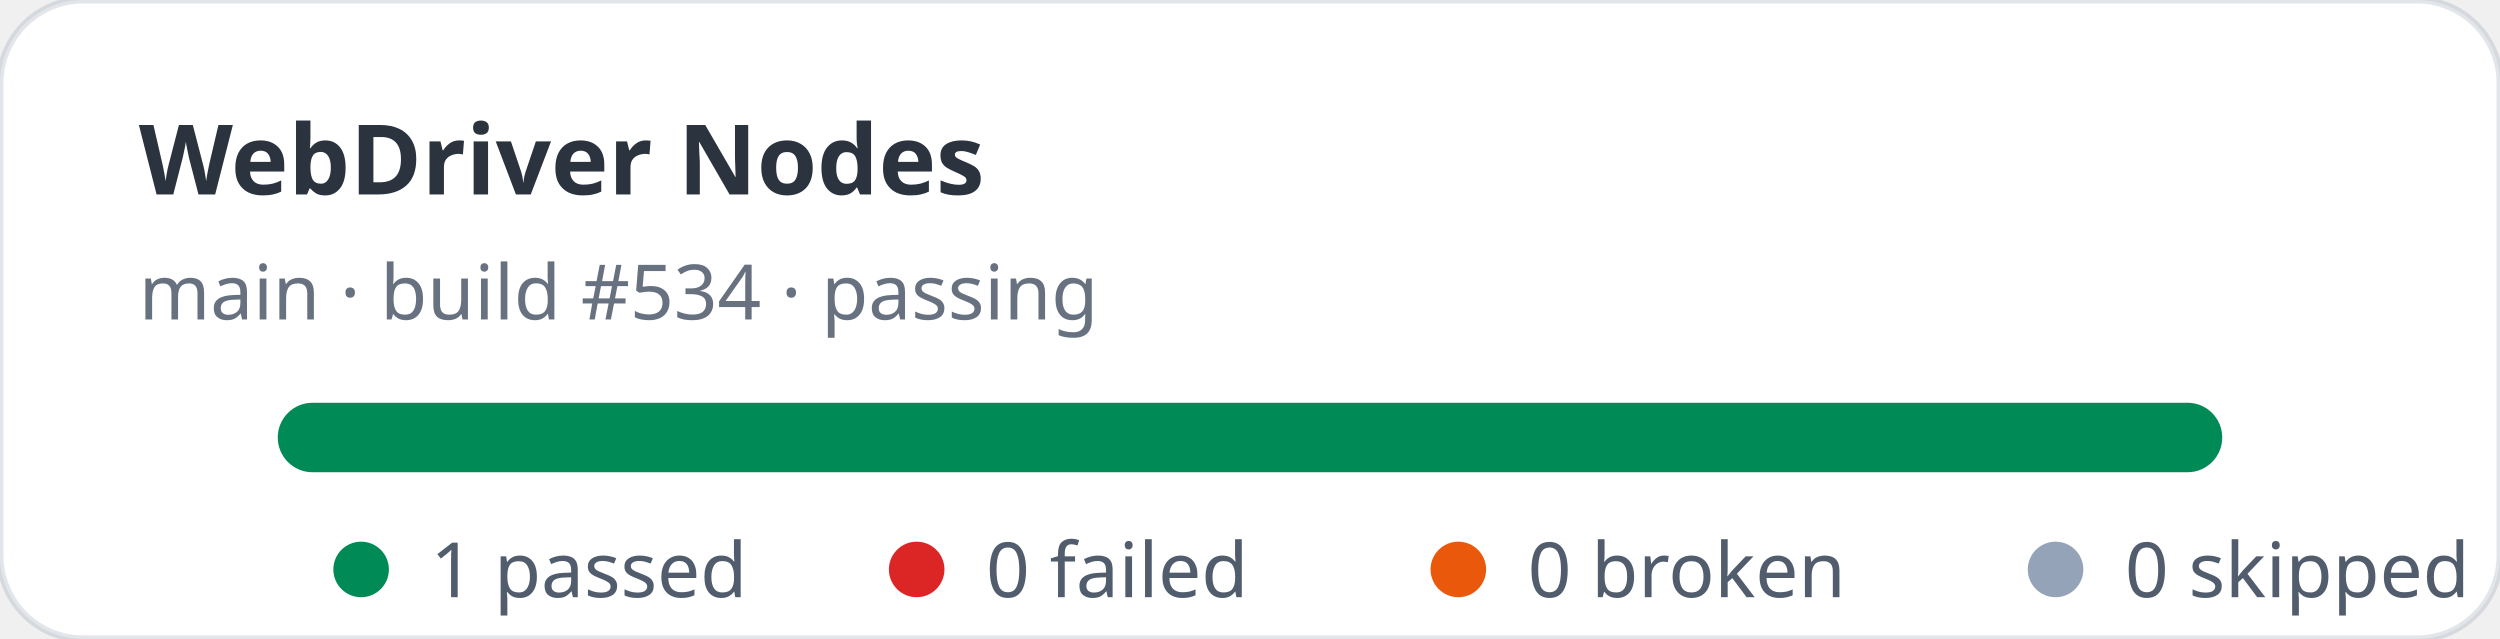
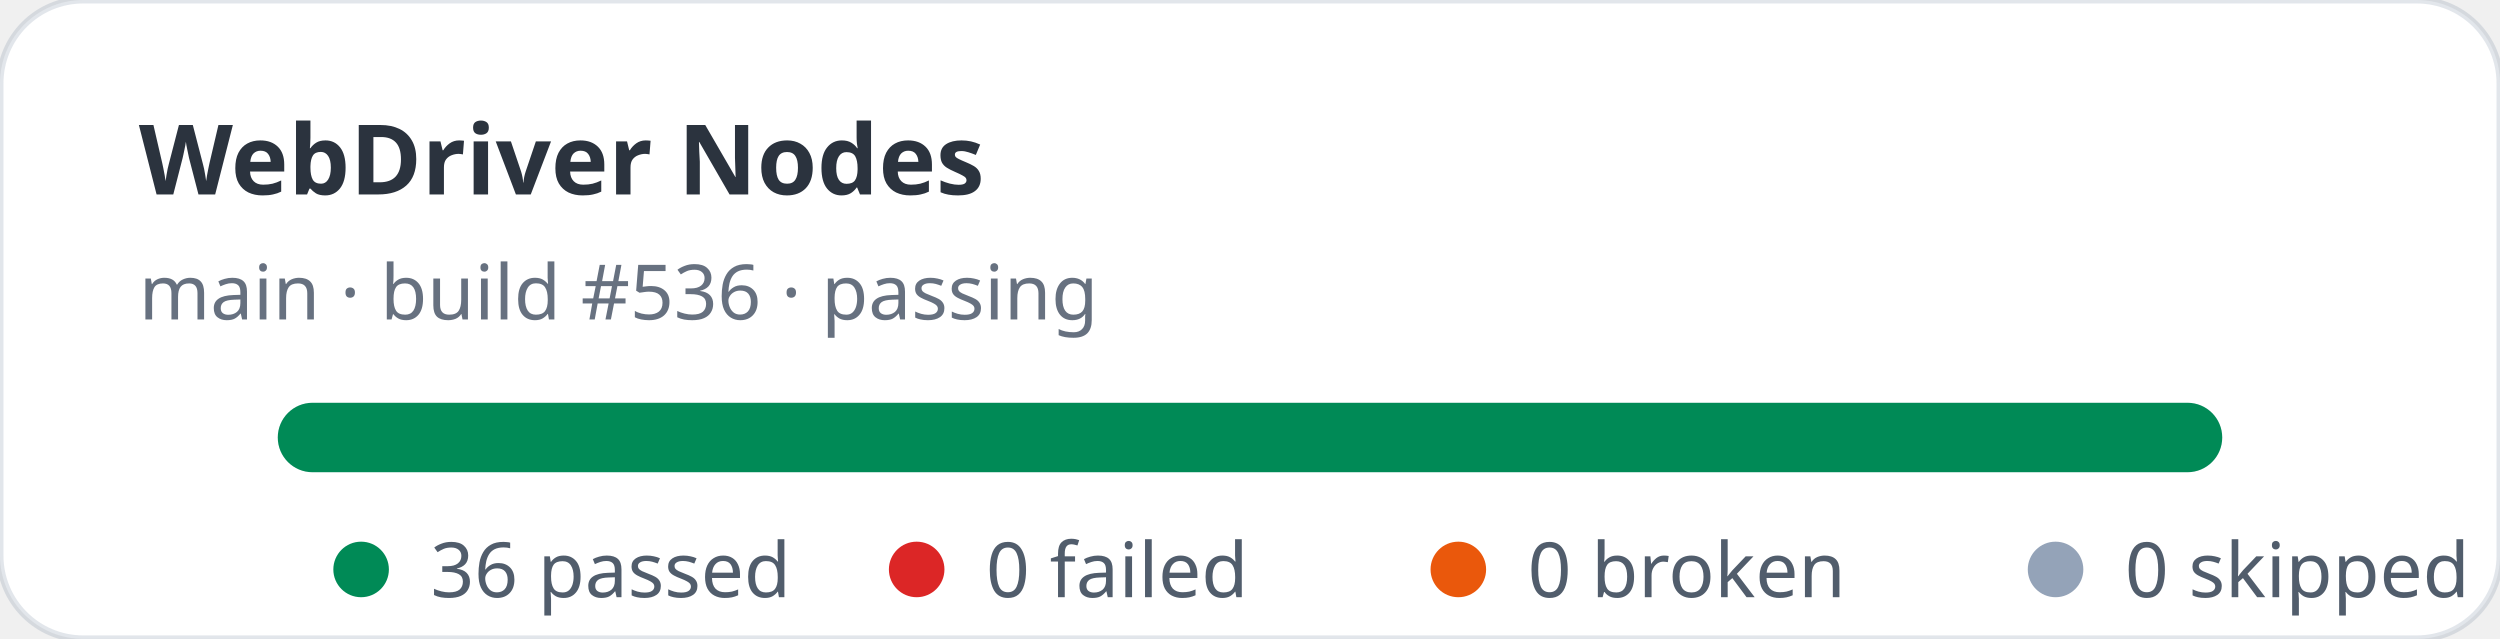
- <svg xmlns="http://www.w3.org/2000/svg" width="360" height="92" viewBox="0 0 360 92" role="img" aria-label="WebDriver Nodes stats: 1 passed, 0 failed">
+ <svg xmlns="http://www.w3.org/2000/svg" width="360" height="92" viewBox="0 0 360 92" role="img" aria-label="WebDriver Nodes stats: 36 passed, 0 failed">
  <rect width="360" height="92" rx="12" fill="#ffffff" stroke="rgba(11,48,86,0.12)" />
  <text x="20" y="28" fill="rgba(1,10,24,0.83)" font-family="ui-sans-serif,system-ui,sans-serif" font-size="14" font-weight="700">WebDriver Nodes</text>
-   <text x="20" y="46" fill="rgba(2,19,44,0.6)" font-family="ui-sans-serif,system-ui,sans-serif" font-size="11">main · build #534 · passing</text>
+   <text x="20" y="46" fill="rgba(2,19,44,0.6)" font-family="ui-sans-serif,system-ui,sans-serif" font-size="11">main · build #536 · passing</text>
  <rect x="40" y="58" width="280" height="10" rx="5" fill="#e2e8f0" />
  <rect x="40" y="58" width="280" height="10" rx="5" fill="#008a56" />
  <g font-family="ui-sans-serif,system-ui,sans-serif" font-size="11" fill="rgba(1,18,40,0.68)">
    <circle cx="52" cy="82" r="4" fill="#008a56" />
-     <text x="62" y="86">1 passed</text>
+     <text x="62" y="86">36 passed</text>
    <circle cx="132" cy="82" r="4" fill="#dc2626" />
    <text x="142" y="86">0 failed</text>
    <circle cx="210" cy="82" r="4" fill="#ea580c" />
    <text x="220" y="86">0 broken</text>
    <circle cx="296" cy="82" r="4" fill="#94a3b8" />
    <text x="306" y="86">0 skipped</text>
  </g>
</svg>
